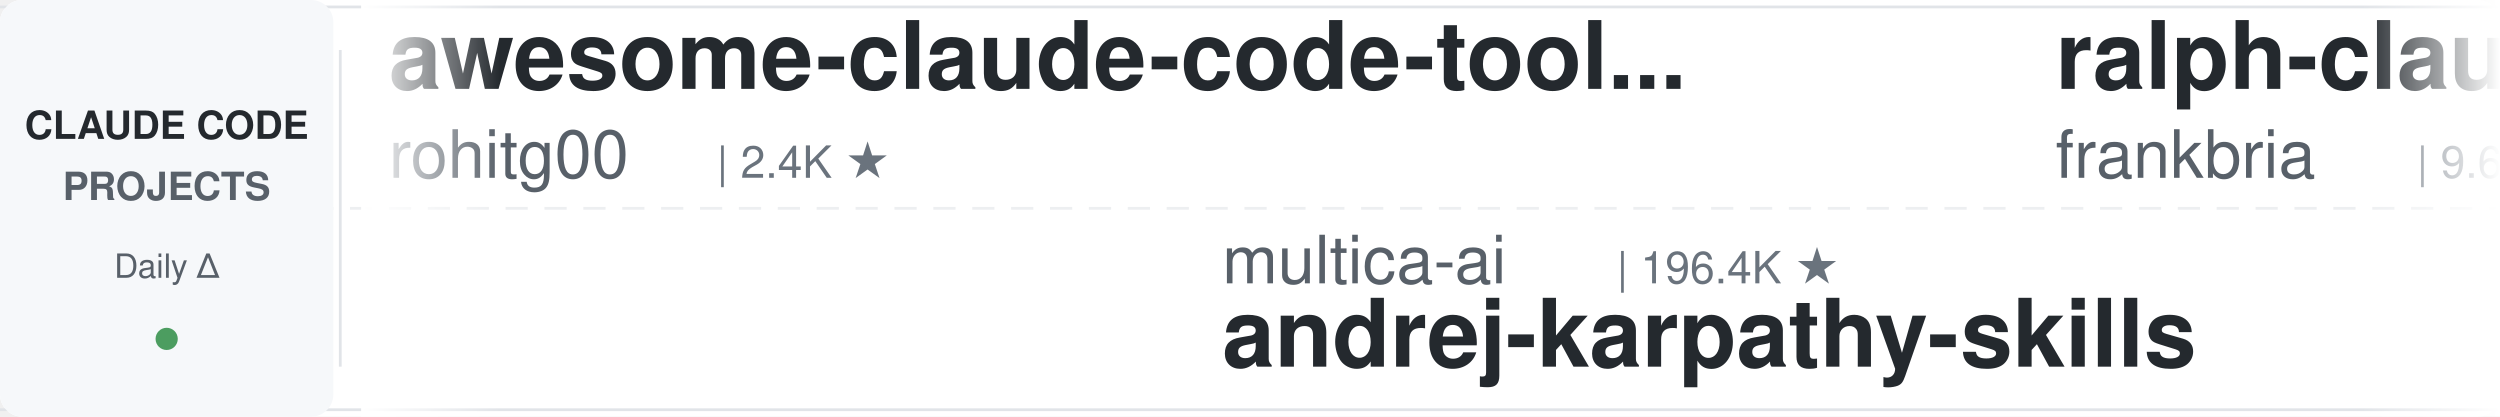
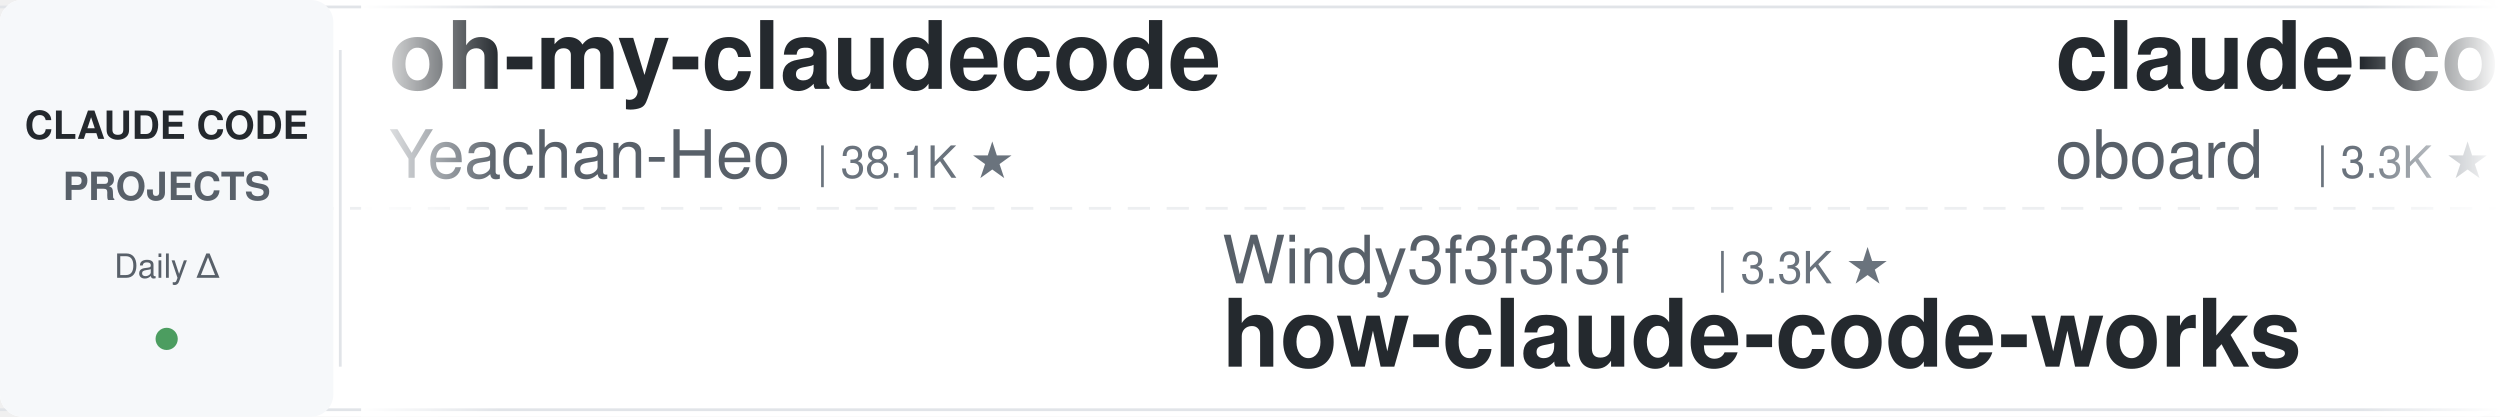
<svg xmlns="http://www.w3.org/2000/svg" width="900" height="150">
  <defs>
    <linearGradient id="leftFade" x1="0%" y1="0%" x2="100%" y2="0%">
      <stop offset="0%" style="stop-color:#ffffff;stop-opacity:1" />
      <stop offset="100%" style="stop-color:#ffffff;stop-opacity:0" />
    </linearGradient>
    <linearGradient id="rightFade" x1="0%" y1="0%" x2="100%" y2="0%">
      <stop offset="0%" style="stop-color:#ffffff;stop-opacity:0" />
      <stop offset="100%" style="stop-color:#ffffff;stop-opacity:1" />
    </linearGradient>
  </defs>
  <rect width="900" height="150" fill="#ffffff" rx="8" />
  <rect x="0" y="2" width="900" height="1" fill="#e1e4e8" />
  <rect x="0" y="147" width="900" height="1" fill="#e1e4e8" />
  <line x1="0" y1="75" x2="900" y2="75" stroke="#e1e4e8" stroke-width="1" stroke-dasharray="8 6" opacity="0.6" />
  <rect x="0" y="0" width="120" height="150" fill="#f6f8fa" rx="8" />
  <text x="60" y="50" font-family="-apple-system, BlinkMacSystemFont, 'Segoe UI', Helvetica, Arial, sans-serif" font-size="14" font-weight="600" fill="#24292e" text-anchor="middle">CLAUDE CODE</text>
  <text x="60" y="72" font-family="-apple-system, BlinkMacSystemFont, 'Segoe UI', Helvetica, Arial, sans-serif" font-size="14" font-weight="600" fill="#586069" text-anchor="middle">PROJECTS</text>
  <text x="60" y="100" font-family="-apple-system, BlinkMacSystemFont, 'Segoe UI', Helvetica, Arial, sans-serif" font-size="12" font-weight="500" fill="#586069" text-anchor="middle">Daily Δ</text>
  <circle cx="60" cy="122" r="4" fill="#22863a" opacity="0.8" />
  <rect x="122" y="18" width="1" height="114" fill="#e1e4e8" />
  <clipPath id="tickerClip">
    <rect x="130" y="0" width="770" height="150" />
  </clipPath>
  <g clip-path="url(#tickerClip)">
    <g id="tickerItems">
      <animateTransform attributeName="transform" attributeType="XML" type="translate" from="0 0" to="-3000 0" dur="54s" repeatCount="indefinite" />
      <g transform="translate(0, 0)">
-         <text x="140" y="32" font-family="-apple-system, BlinkMacSystemFont, 'Segoe UI', Helvetica, Arial, sans-serif" font-size="34" font-weight="600" fill="#24292e">awesome-claude-code-tool...</text>
-         <text x="140" y="64" font-family="-apple-system, BlinkMacSystemFont, 'Segoe UI', Helvetica, Arial, sans-serif" font-size="24" font-weight="400" fill="#586069">rohitg00</text>
-         <text x="258" y="64" font-family="-apple-system, BlinkMacSystemFont, 'Segoe UI', Helvetica, Arial, sans-serif" font-size="16" font-weight="500" fill="#6a737d">| 2.4K ★</text>
+         <text x="140" y="32" font-family="-apple-system, BlinkMacSystemFont, 'Segoe UI', Helvetica, Arial, sans-serif" font-size="34" font-weight="600" fill="#24292e">oh-my-claudecode</text>
+         <text x="140" y="64" font-family="-apple-system, BlinkMacSystemFont, 'Segoe UI', Helvetica, Arial, sans-serif" font-size="24" font-weight="400" fill="#586069">Yeachan-Heo</text>
+         <text x="294" y="64" font-family="-apple-system, BlinkMacSystemFont, 'Segoe UI', Helvetica, Arial, sans-serif" font-size="16" font-weight="500" fill="#6a737d">| 38.1K ★</text>
      </g>
      <g transform="translate(300, 0)">
-         <text x="140" y="102" font-family="-apple-system, BlinkMacSystemFont, 'Segoe UI', Helvetica, Arial, sans-serif" font-size="24" font-weight="400" fill="#586069">multica-ai</text>
-         <text x="282" y="102" font-family="-apple-system, BlinkMacSystemFont, 'Segoe UI', Helvetica, Arial, sans-serif" font-size="16" font-weight="500" fill="#6a737d">| 196.4K ★</text>
-         <text x="140" y="132" font-family="-apple-system, BlinkMacSystemFont, 'Segoe UI', Helvetica, Arial, sans-serif" font-size="34" font-weight="600" fill="#24292e">andrej-karpathy-skills</text>
+         <text x="140" y="102" font-family="-apple-system, BlinkMacSystemFont, 'Segoe UI', Helvetica, Arial, sans-serif" font-size="24" font-weight="400" fill="#586069">Windy3f3f3f3f</text>
+         <text x="318" y="102" font-family="-apple-system, BlinkMacSystemFont, 'Segoe UI', Helvetica, Arial, sans-serif" font-size="16" font-weight="500" fill="#6a737d">| 3.3K ★</text>
+         <text x="140" y="132" font-family="-apple-system, BlinkMacSystemFont, 'Segoe UI', Helvetica, Arial, sans-serif" font-size="34" font-weight="600" fill="#24292e">how-claude-code-works</text>
      </g>
      <g transform="translate(600, 0)">
-         <text x="140" y="32" font-family="-apple-system, BlinkMacSystemFont, 'Segoe UI', Helvetica, Arial, sans-serif" font-size="34" font-weight="600" fill="#24292e">ralph-claude-code</text>
-         <text x="140" y="64" font-family="-apple-system, BlinkMacSystemFont, 'Segoe UI', Helvetica, Arial, sans-serif" font-size="24" font-weight="400" fill="#586069">frankbria</text>
-         <text x="270" y="64" font-family="-apple-system, BlinkMacSystemFont, 'Segoe UI', Helvetica, Arial, sans-serif" font-size="16" font-weight="500" fill="#6a737d">| 9.6K ★</text>
+         <text x="140" y="32" font-family="-apple-system, BlinkMacSystemFont, 'Segoe UI', Helvetica, Arial, sans-serif" font-size="34" font-weight="600" fill="#24292e">claude-code-rev</text>
+         <text x="140" y="64" font-family="-apple-system, BlinkMacSystemFont, 'Segoe UI', Helvetica, Arial, sans-serif" font-size="24" font-weight="400" fill="#586069">oboard</text>
+         <text x="234" y="64" font-family="-apple-system, BlinkMacSystemFont, 'Segoe UI', Helvetica, Arial, sans-serif" font-size="16" font-weight="500" fill="#6a737d">| 3.3K ★</text>
      </g>
      <g transform="translate(900, 0)">
-         <text x="140" y="102" font-family="-apple-system, BlinkMacSystemFont, 'Segoe UI', Helvetica, Arial, sans-serif" font-size="24" font-weight="400" fill="#586069">huangserva</text>
-         <text x="282" y="102" font-family="-apple-system, BlinkMacSystemFont, 'Segoe UI', Helvetica, Arial, sans-serif" font-size="16" font-weight="500" fill="#6a737d">| 624 ★</text>
-         <text x="140" y="132" font-family="-apple-system, BlinkMacSystemFont, 'Segoe UI', Helvetica, Arial, sans-serif" font-size="34" font-weight="600" fill="#24292e">claude-code-cli</text>
+         <text x="140" y="102" font-family="-apple-system, BlinkMacSystemFont, 'Segoe UI', Helvetica, Arial, sans-serif" font-size="24" font-weight="400" fill="#586069">Pimzino</text>
+         <text x="246" y="102" font-family="-apple-system, BlinkMacSystemFont, 'Segoe UI', Helvetica, Arial, sans-serif" font-size="16" font-weight="500" fill="#6a737d">| 3.8K ★</text>
+         <text x="140" y="132" font-family="-apple-system, BlinkMacSystemFont, 'Segoe UI', Helvetica, Arial, sans-serif" font-size="34" font-weight="600" fill="#24292e">claude-code-spec-workflo...</text>
      </g>
      <g transform="translate(1200, 0)">
        <text x="140" y="32" font-family="-apple-system, BlinkMacSystemFont, 'Segoe UI', Helvetica, Arial, sans-serif" font-size="34" font-weight="600" fill="#24292e">claude-code-source</text>
-         <text x="140" y="64" font-family="-apple-system, BlinkMacSystemFont, 'Segoe UI', Helvetica, Arial, sans-serif" font-size="24" font-weight="400" fill="#586069">hangsman</text>
-         <text x="258" y="64" font-family="-apple-system, BlinkMacSystemFont, 'Segoe UI', Helvetica, Arial, sans-serif" font-size="16" font-weight="500" fill="#6a737d">| 787 ★</text>
+         <text x="140" y="64" font-family="-apple-system, BlinkMacSystemFont, 'Segoe UI', Helvetica, Arial, sans-serif" font-size="24" font-weight="400" fill="#586069">AprilNEA</text>
+         <text x="258" y="64" font-family="-apple-system, BlinkMacSystemFont, 'Segoe UI', Helvetica, Arial, sans-serif" font-size="16" font-weight="500" fill="#6a737d">| 392 ★</text>
      </g>
      <g transform="translate(1500, 0)">
-         <text x="140" y="102" font-family="-apple-system, BlinkMacSystemFont, 'Segoe UI', Helvetica, Arial, sans-serif" font-size="24" font-weight="400" fill="#586069">huangjia2019</text>
-         <text x="306" y="102" font-family="-apple-system, BlinkMacSystemFont, 'Segoe UI', Helvetica, Arial, sans-serif" font-size="16" font-weight="500" fill="#6a737d">| 1.0K ★</text>
-         <text x="140" y="132" font-family="-apple-system, BlinkMacSystemFont, 'Segoe UI', Helvetica, Arial, sans-serif" font-size="34" font-weight="600" fill="#24292e">claude-code-engineering</text>
+         <text x="140" y="102" font-family="-apple-system, BlinkMacSystemFont, 'Segoe UI', Helvetica, Arial, sans-serif" font-size="24" font-weight="400" fill="#586069">Yuyz0112</text>
+         <text x="258" y="102" font-family="-apple-system, BlinkMacSystemFont, 'Segoe UI', Helvetica, Arial, sans-serif" font-size="16" font-weight="500" fill="#6a737d">| 2.4K ★</text>
+         <text x="140" y="132" font-family="-apple-system, BlinkMacSystemFont, 'Segoe UI', Helvetica, Arial, sans-serif" font-size="34" font-weight="600" fill="#24292e">claude-code-reverse</text>
      </g>
      <g transform="translate(1800, 0)">
-         <text x="140" y="32" font-family="-apple-system, BlinkMacSystemFont, 'Segoe UI', Helvetica, Arial, sans-serif" font-size="34" font-weight="600" fill="#24292e">claude-code-system-promp...</text>
-         <text x="140" y="64" font-family="-apple-system, BlinkMacSystemFont, 'Segoe UI', Helvetica, Arial, sans-serif" font-size="24" font-weight="400" fill="#586069">Piebald-AI</text>
-         <text x="282" y="64" font-family="-apple-system, BlinkMacSystemFont, 'Segoe UI', Helvetica, Arial, sans-serif" font-size="16" font-weight="500" fill="#6a737d">| 12.0K ★</text>
+         <text x="140" y="32" font-family="-apple-system, BlinkMacSystemFont, 'Segoe UI', Helvetica, Arial, sans-serif" font-size="34" font-weight="600" fill="#24292e">Dive-into-Claude-Code</text>
+         <text x="140" y="64" font-family="-apple-system, BlinkMacSystemFont, 'Segoe UI', Helvetica, Arial, sans-serif" font-size="24" font-weight="400" fill="#586069">VILA-Lab</text>
+         <text x="258" y="64" font-family="-apple-system, BlinkMacSystemFont, 'Segoe UI', Helvetica, Arial, sans-serif" font-size="16" font-weight="500" fill="#6a737d">| 2.0K ★</text>
      </g>
      <g transform="translate(2100, 0)">
-         <text x="140" y="102" font-family="-apple-system, BlinkMacSystemFont, 'Segoe UI', Helvetica, Arial, sans-serif" font-size="24" font-weight="400" fill="#586069">centminmod</text>
-         <text x="282" y="102" font-family="-apple-system, BlinkMacSystemFont, 'Segoe UI', Helvetica, Arial, sans-serif" font-size="16" font-weight="500" fill="#6a737d">| 2.5K ★</text>
-         <text x="140" y="132" font-family="-apple-system, BlinkMacSystemFont, 'Segoe UI', Helvetica, Arial, sans-serif" font-size="34" font-weight="600" fill="#24292e">my-claude-code-setup</text>
+         <text x="140" y="102" font-family="-apple-system, BlinkMacSystemFont, 'Segoe UI', Helvetica, Arial, sans-serif" font-size="24" font-weight="400" fill="#586069">https-deeplearning-ai</text>
+         <text x="414" y="102" font-family="-apple-system, BlinkMacSystemFont, 'Segoe UI', Helvetica, Arial, sans-serif" font-size="16" font-weight="500" fill="#6a737d">| 536 ★</text>
+         <text x="140" y="132" font-family="-apple-system, BlinkMacSystemFont, 'Segoe UI', Helvetica, Arial, sans-serif" font-size="34" font-weight="600" fill="#24292e">sc-claude-code-files</text>
      </g>
      <g transform="translate(2400, 0)">
-         <text x="140" y="32" font-family="-apple-system, BlinkMacSystemFont, 'Segoe UI', Helvetica, Arial, sans-serif" font-size="34" font-weight="600" fill="#24292e">claude_code_src</text>
-         <text x="140" y="64" font-family="-apple-system, BlinkMacSystemFont, 'Segoe UI', Helvetica, Arial, sans-serif" font-size="24" font-weight="400" fill="#586069">ponponon</text>
-         <text x="258" y="64" font-family="-apple-system, BlinkMacSystemFont, 'Segoe UI', Helvetica, Arial, sans-serif" font-size="16" font-weight="500" fill="#6a737d">| 2.3K ★</text>
+         <text x="140" y="32" font-family="-apple-system, BlinkMacSystemFont, 'Segoe UI', Helvetica, Arial, sans-serif" font-size="34" font-weight="600" fill="#24292e">arcads-claude-code</text>
+         <text x="140" y="64" font-family="-apple-system, BlinkMacSystemFont, 'Segoe UI', Helvetica, Arial, sans-serif" font-size="24" font-weight="400" fill="#586069">krusemediallc</text>
+         <text x="318" y="64" font-family="-apple-system, BlinkMacSystemFont, 'Segoe UI', Helvetica, Arial, sans-serif" font-size="16" font-weight="500" fill="#6a737d">| 1.0K ★</text>
      </g>
      <g transform="translate(2700, 0)">
-         <text x="140" y="102" font-family="-apple-system, BlinkMacSystemFont, 'Segoe UI', Helvetica, Arial, sans-serif" font-size="24" font-weight="400" fill="#586069">Chachamaru127</text>
-         <text x="318" y="102" font-family="-apple-system, BlinkMacSystemFont, 'Segoe UI', Helvetica, Arial, sans-serif" font-size="16" font-weight="500" fill="#6a737d">| 3.0K ★</text>
-         <text x="140" y="132" font-family="-apple-system, BlinkMacSystemFont, 'Segoe UI', Helvetica, Arial, sans-serif" font-size="34" font-weight="600" fill="#24292e">claude-code-harness</text>
+         <text x="140" y="102" font-family="-apple-system, BlinkMacSystemFont, 'Segoe UI', Helvetica, Arial, sans-serif" font-size="24" font-weight="400" fill="#586069">liuup</text>
+         <text x="222" y="102" font-family="-apple-system, BlinkMacSystemFont, 'Segoe UI', Helvetica, Arial, sans-serif" font-size="16" font-weight="500" fill="#6a737d">| 3.6K ★</text>
+         <text x="140" y="132" font-family="-apple-system, BlinkMacSystemFont, 'Segoe UI', Helvetica, Arial, sans-serif" font-size="34" font-weight="600" fill="#24292e">claude-code-analysis</text>
      </g>
      <g transform="translate(3000, 0)">
-         <text x="140" y="32" font-family="-apple-system, BlinkMacSystemFont, 'Segoe UI', Helvetica, Arial, sans-serif" font-size="34" font-weight="600" fill="#24292e">awesome-claude-code-tool...</text>
-         <text x="140" y="64" font-family="-apple-system, BlinkMacSystemFont, 'Segoe UI', Helvetica, Arial, sans-serif" font-size="24" font-weight="400" fill="#586069">rohitg00</text>
-         <text x="258" y="64" font-family="-apple-system, BlinkMacSystemFont, 'Segoe UI', Helvetica, Arial, sans-serif" font-size="16" font-weight="500" fill="#6a737d">| 2.4K ★</text>
+         <text x="140" y="32" font-family="-apple-system, BlinkMacSystemFont, 'Segoe UI', Helvetica, Arial, sans-serif" font-size="34" font-weight="600" fill="#24292e">oh-my-claudecode</text>
+         <text x="140" y="64" font-family="-apple-system, BlinkMacSystemFont, 'Segoe UI', Helvetica, Arial, sans-serif" font-size="24" font-weight="400" fill="#586069">Yeachan-Heo</text>
+         <text x="294" y="64" font-family="-apple-system, BlinkMacSystemFont, 'Segoe UI', Helvetica, Arial, sans-serif" font-size="16" font-weight="500" fill="#6a737d">| 38.1K ★</text>
      </g>
      <g transform="translate(3300, 0)">
-         <text x="140" y="102" font-family="-apple-system, BlinkMacSystemFont, 'Segoe UI', Helvetica, Arial, sans-serif" font-size="24" font-weight="400" fill="#586069">multica-ai</text>
-         <text x="282" y="102" font-family="-apple-system, BlinkMacSystemFont, 'Segoe UI', Helvetica, Arial, sans-serif" font-size="16" font-weight="500" fill="#6a737d">| 196.4K ★</text>
-         <text x="140" y="132" font-family="-apple-system, BlinkMacSystemFont, 'Segoe UI', Helvetica, Arial, sans-serif" font-size="34" font-weight="600" fill="#24292e">andrej-karpathy-skills</text>
+         <text x="140" y="102" font-family="-apple-system, BlinkMacSystemFont, 'Segoe UI', Helvetica, Arial, sans-serif" font-size="24" font-weight="400" fill="#586069">Windy3f3f3f3f</text>
+         <text x="318" y="102" font-family="-apple-system, BlinkMacSystemFont, 'Segoe UI', Helvetica, Arial, sans-serif" font-size="16" font-weight="500" fill="#6a737d">| 3.3K ★</text>
+         <text x="140" y="132" font-family="-apple-system, BlinkMacSystemFont, 'Segoe UI', Helvetica, Arial, sans-serif" font-size="34" font-weight="600" fill="#24292e">how-claude-code-works</text>
      </g>
      <g transform="translate(3600, 0)">
-         <text x="140" y="32" font-family="-apple-system, BlinkMacSystemFont, 'Segoe UI', Helvetica, Arial, sans-serif" font-size="34" font-weight="600" fill="#24292e">ralph-claude-code</text>
-         <text x="140" y="64" font-family="-apple-system, BlinkMacSystemFont, 'Segoe UI', Helvetica, Arial, sans-serif" font-size="24" font-weight="400" fill="#586069">frankbria</text>
-         <text x="270" y="64" font-family="-apple-system, BlinkMacSystemFont, 'Segoe UI', Helvetica, Arial, sans-serif" font-size="16" font-weight="500" fill="#6a737d">| 9.6K ★</text>
+         <text x="140" y="32" font-family="-apple-system, BlinkMacSystemFont, 'Segoe UI', Helvetica, Arial, sans-serif" font-size="34" font-weight="600" fill="#24292e">claude-code-rev</text>
+         <text x="140" y="64" font-family="-apple-system, BlinkMacSystemFont, 'Segoe UI', Helvetica, Arial, sans-serif" font-size="24" font-weight="400" fill="#586069">oboard</text>
+         <text x="234" y="64" font-family="-apple-system, BlinkMacSystemFont, 'Segoe UI', Helvetica, Arial, sans-serif" font-size="16" font-weight="500" fill="#6a737d">| 3.3K ★</text>
      </g>
      <g transform="translate(3900, 0)">
-         <text x="140" y="102" font-family="-apple-system, BlinkMacSystemFont, 'Segoe UI', Helvetica, Arial, sans-serif" font-size="24" font-weight="400" fill="#586069">huangserva</text>
-         <text x="282" y="102" font-family="-apple-system, BlinkMacSystemFont, 'Segoe UI', Helvetica, Arial, sans-serif" font-size="16" font-weight="500" fill="#6a737d">| 624 ★</text>
-         <text x="140" y="132" font-family="-apple-system, BlinkMacSystemFont, 'Segoe UI', Helvetica, Arial, sans-serif" font-size="34" font-weight="600" fill="#24292e">claude-code-cli</text>
+         <text x="140" y="102" font-family="-apple-system, BlinkMacSystemFont, 'Segoe UI', Helvetica, Arial, sans-serif" font-size="24" font-weight="400" fill="#586069">Pimzino</text>
+         <text x="246" y="102" font-family="-apple-system, BlinkMacSystemFont, 'Segoe UI', Helvetica, Arial, sans-serif" font-size="16" font-weight="500" fill="#6a737d">| 3.8K ★</text>
+         <text x="140" y="132" font-family="-apple-system, BlinkMacSystemFont, 'Segoe UI', Helvetica, Arial, sans-serif" font-size="34" font-weight="600" fill="#24292e">claude-code-spec-workflo...</text>
      </g>
    </g>
  </g>
  <rect x="130" y="0" width="50" height="150" fill="url(#leftFade)" />
  <rect x="850" y="0" width="50" height="150" fill="url(#rightFade)" />
</svg>
